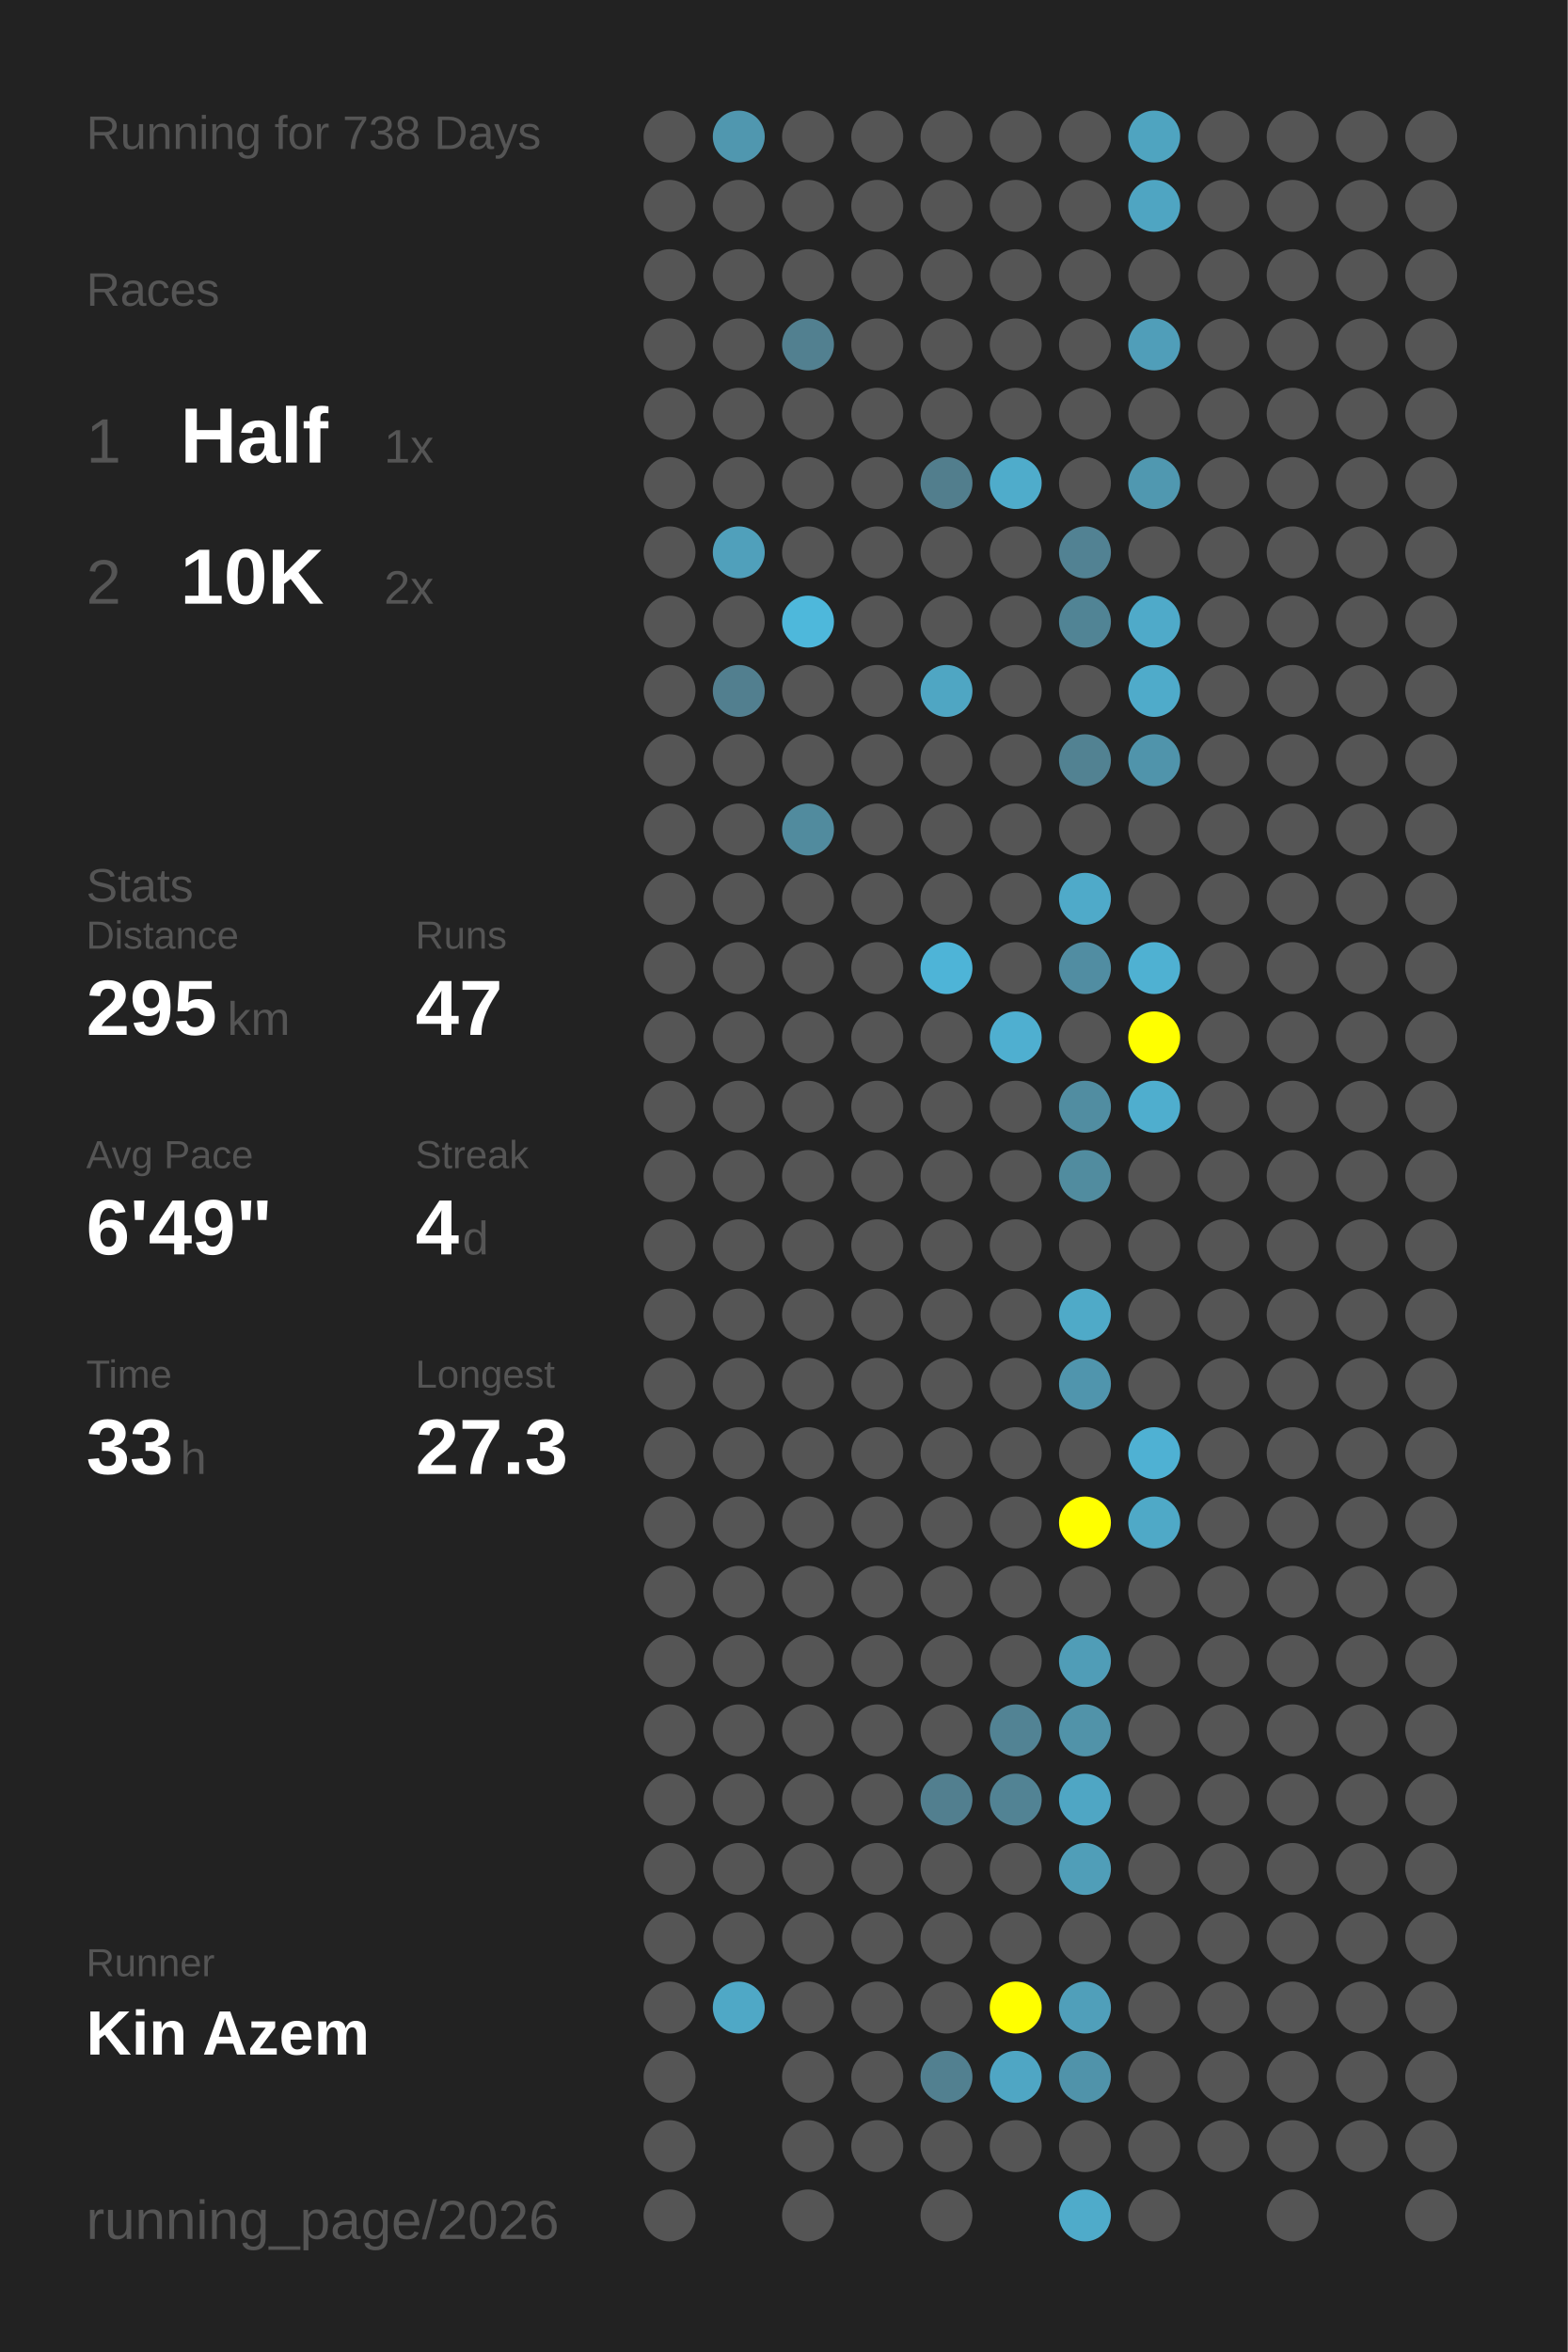
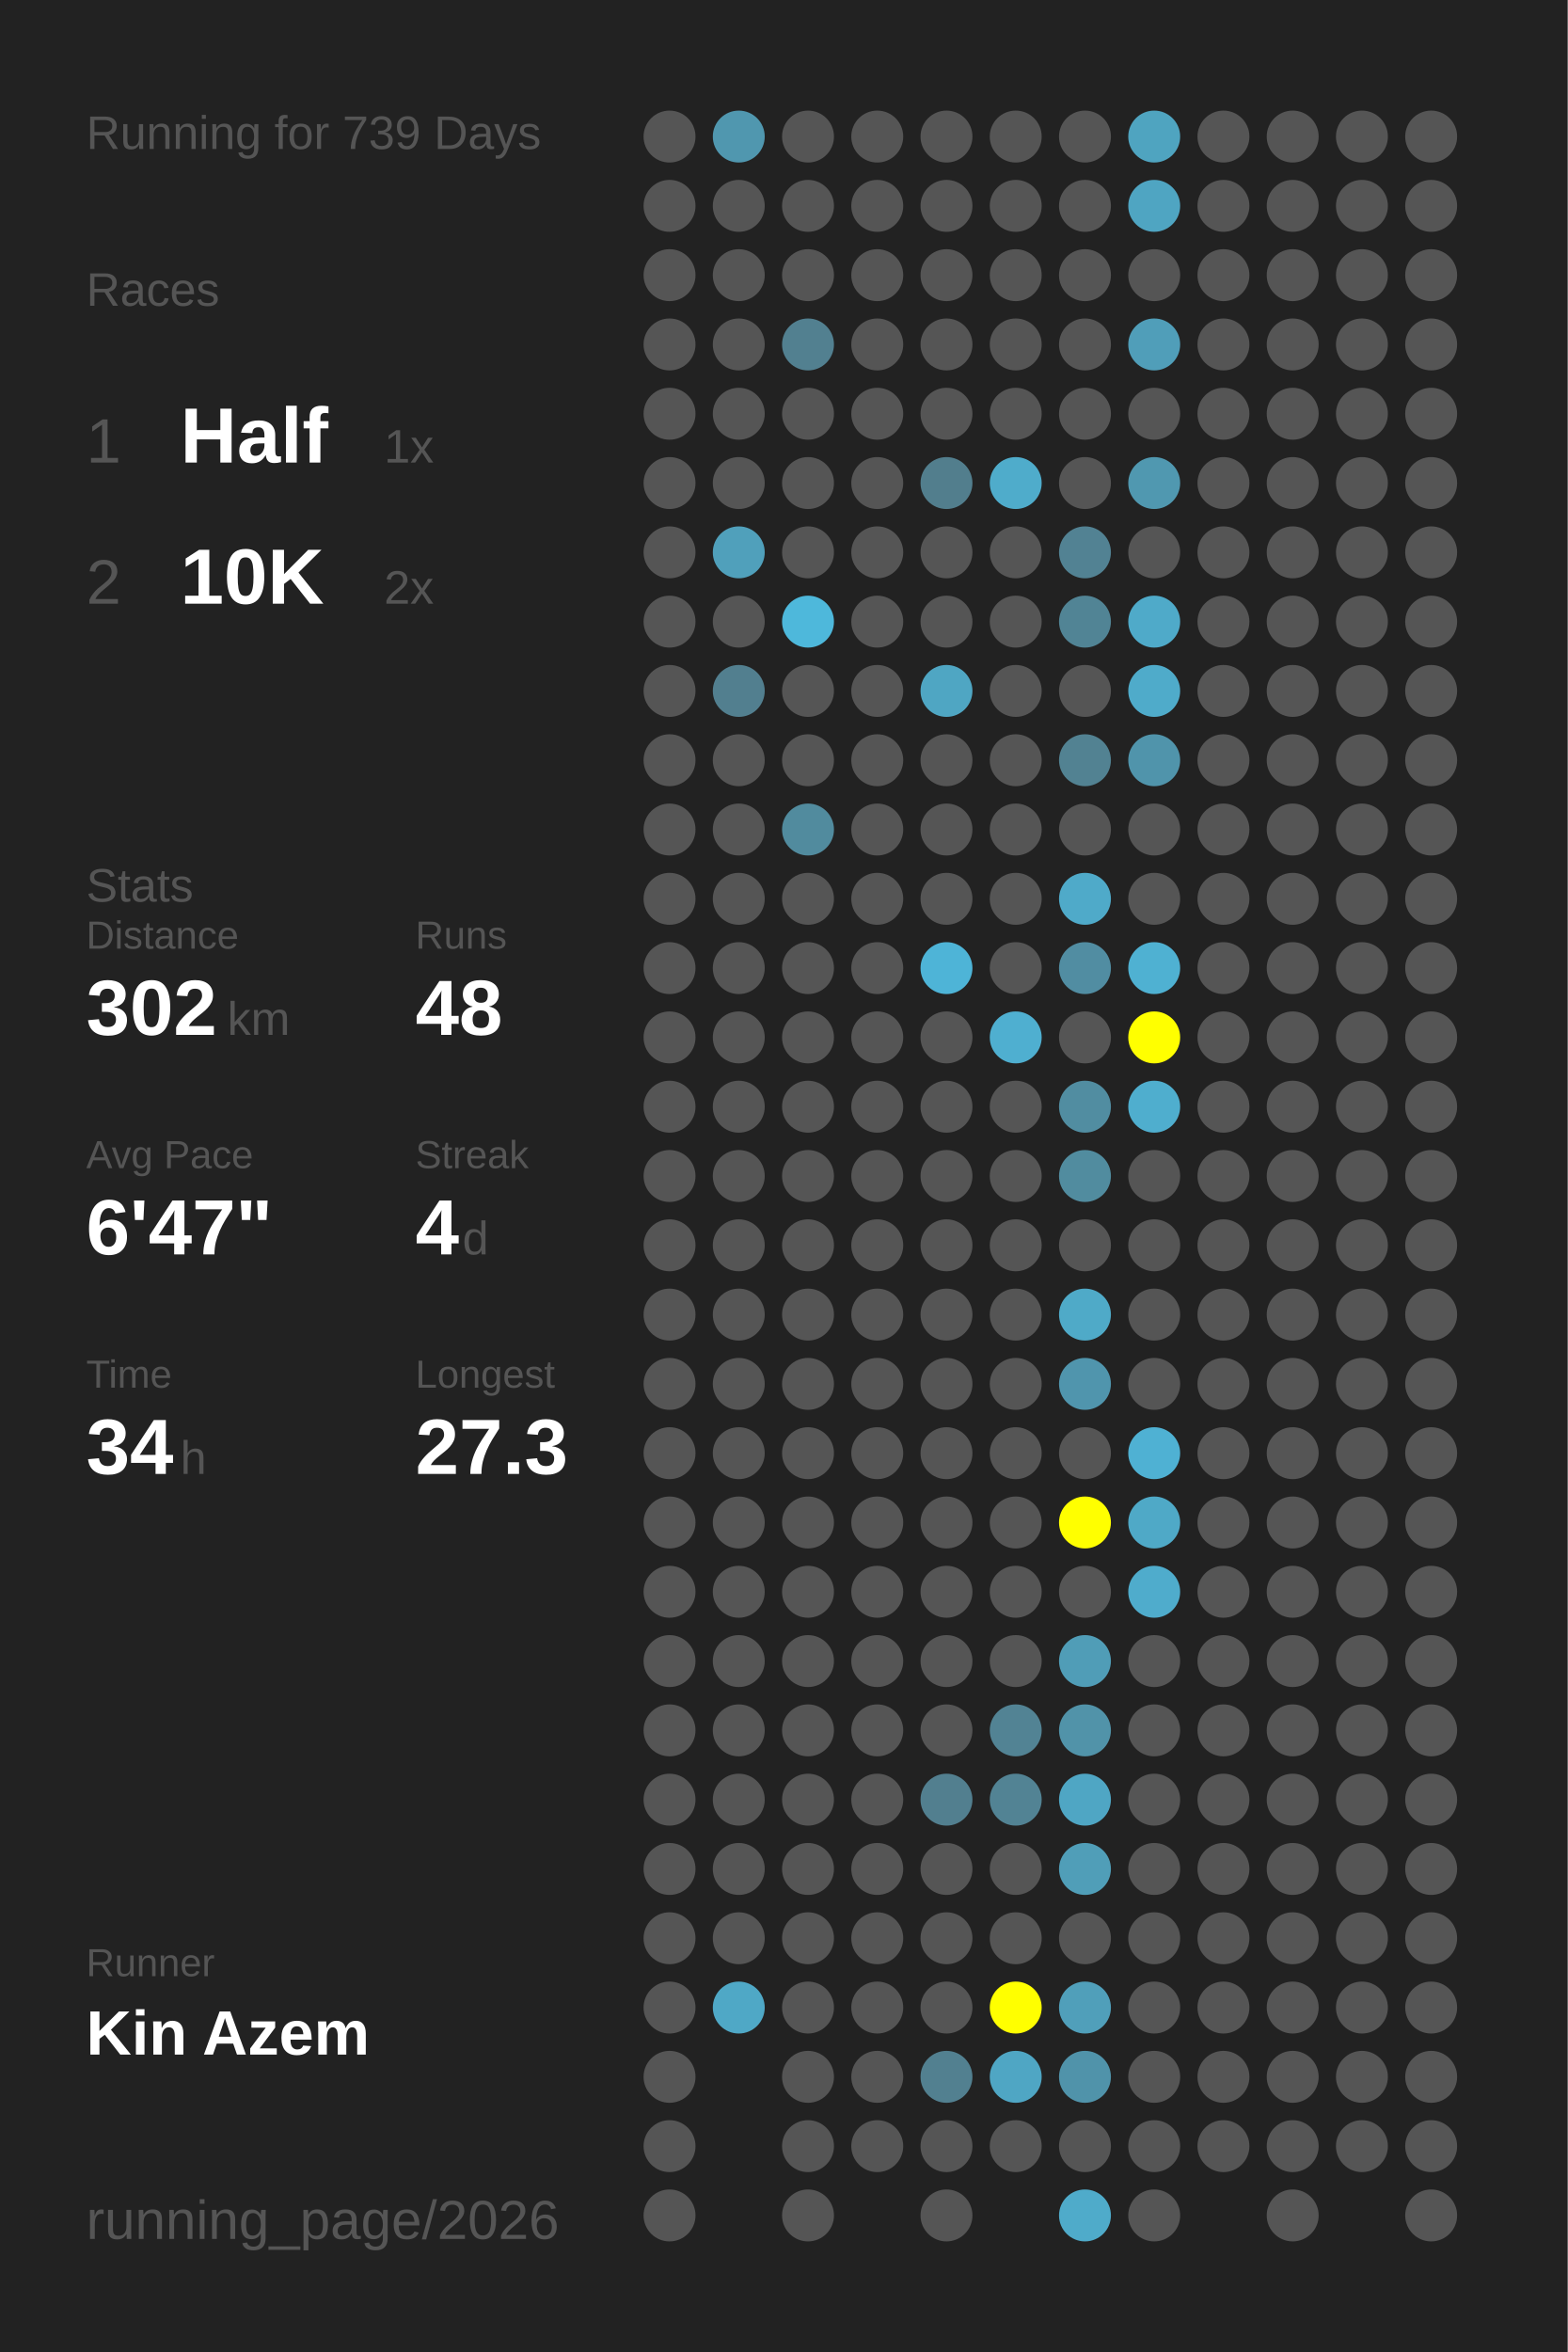
<svg xmlns="http://www.w3.org/2000/svg" baseProfile="full" height="300mm" version="1.1" viewBox="0,0,200,300" width="200mm">
  <defs />
  <rect fill="#222222" height="300" width="200" x="0" y="0" />
-   <text fill="#555555" style="font-size:6px; font-family:Arial;" x="11" y="19">Running for 738 Days</text>
+   <text fill="#555555" style="font-size:6px; font-family:Arial;" x="11" y="19">Running for 739 Days</text>
  <text fill="#555555" style="font-size:6px; font-family:Arial;" x="11" y="39">Races</text>
  <text fill="#555555" style="font-size:8px; font-family:Arial;" x="11" y="59">1</text>
  <text fill="#FFFFFF" style="font-size:10px; font-family:Arial; font-weight:bold;" x="23" y="59">Half</text>
  <text fill="#555555" style="font-size:6px; font-family:Arial;" x="49" y="59">1x</text>
  <text fill="#555555" style="font-size:8px; font-family:Arial;" x="11" y="77">2</text>
  <text fill="#FFFFFF" style="font-size:10px; font-family:Arial; font-weight:bold;" x="23" y="77">10K</text>
  <text fill="#555555" style="font-size:6px; font-family:Arial;" x="49" y="77">2x</text>
  <text fill="#555555" style="font-size:6px; font-family:Arial;" x="11" y="115">Stats</text>
  <text fill="#555555" style="font-size:5px; font-family:Arial;" x="11" y="121">Distance</text>
-   <text fill="#FFFFFF" style="font-size:10px; font-family:Arial; font-weight:bold;" x="11" y="132">295</text>
+   <text fill="#FFFFFF" style="font-size:10px; font-family:Arial; font-weight:bold;" x="11" y="132">302</text>
  <text fill="#555555" style="font-size:6px; font-family:Arial;" x="29" y="132">km</text>
  <text fill="#555555" style="font-size:5px; font-family:Arial;" x="53" y="121">Runs</text>
-   <text fill="#FFFFFF" style="font-size:10px; font-family:Arial; font-weight:bold;" x="53" y="132">47</text>
+   <text fill="#FFFFFF" style="font-size:10px; font-family:Arial; font-weight:bold;" x="53" y="132">48</text>
  <text fill="#555555" style="font-size:5px; font-family:Arial;" x="11" y="149">Avg Pace</text>
-   <text fill="#FFFFFF" style="font-size:10px; font-family:Arial; font-weight:bold;" x="11" y="160">6'49"</text>
+   <text fill="#FFFFFF" style="font-size:10px; font-family:Arial; font-weight:bold;" x="11" y="160">6'47"</text>
  <text fill="#555555" style="font-size:5px; font-family:Arial;" x="53" y="149">Streak</text>
  <text fill="#FFFFFF" style="font-size:10px; font-family:Arial; font-weight:bold;" x="53" y="160">4</text>
  <text fill="#555555" style="font-size:6px; font-family:Arial;" x="59" y="160">d</text>
  <text fill="#555555" style="font-size:5px; font-family:Arial;" x="11" y="177">Time</text>
-   <text fill="#FFFFFF" style="font-size:10px; font-family:Arial; font-weight:bold;" x="11" y="188">33</text>
+   <text fill="#FFFFFF" style="font-size:10px; font-family:Arial; font-weight:bold;" x="11" y="188">34</text>
  <text fill="#555555" style="font-size:6px; font-family:Arial;" x="23" y="188">h</text>
  <text fill="#555555" style="font-size:5px; font-family:Arial;" x="53" y="177">Longest</text>
  <text fill="#FFFFFF" style="font-size:10px; font-family:Arial; font-weight:bold;" x="53" y="188">27.3</text>
  <text fill="#555555" style="font-size:5px; font-family:Arial;" x="11" y="252.065">Runner</text>
  <text fill="#FFFFFF" style="font-size:8px; font-family:Arial; font-weight:bold;" x="11" y="262.065">Kin Azem</text>
  <text fill="#555555" style="font-size:7px; font-family:Arial;" x="11" y="285.581">running_page/2026</text>
  <circle cx="85.417" cy="17.419" fill="#555555" r="3.312" />
  <circle cx="85.417" cy="26.258" fill="#555555" r="3.312" />
  <circle cx="85.417" cy="35.097" fill="#555555" r="3.312" />
  <circle cx="85.417" cy="43.935" fill="#555555" r="3.312" />
  <circle cx="85.417" cy="52.774" fill="#555555" r="3.312" />
  <circle cx="85.417" cy="61.613" fill="#555555" r="3.312" />
  <circle cx="85.417" cy="70.452" fill="#555555" r="3.312" />
  <circle cx="85.417" cy="79.29" fill="#555555" r="3.312" />
  <circle cx="85.417" cy="88.129" fill="#555555" r="3.312" />
  <circle cx="85.417" cy="96.968" fill="#555555" r="3.312" />
  <circle cx="85.417" cy="105.806" fill="#555555" r="3.312" />
  <circle cx="85.417" cy="114.645" fill="#555555" r="3.312" />
  <circle cx="85.417" cy="123.484" fill="#555555" r="3.312" />
  <circle cx="85.417" cy="132.323" fill="#555555" r="3.312" />
  <circle cx="85.417" cy="141.161" fill="#555555" r="3.312" />
  <circle cx="85.417" cy="150" fill="#555555" r="3.312" />
  <circle cx="85.417" cy="158.839" fill="#555555" r="3.312" />
  <circle cx="85.417" cy="167.677" fill="#555555" r="3.312" />
  <circle cx="85.417" cy="176.516" fill="#555555" r="3.312" />
  <circle cx="85.417" cy="185.355" fill="#555555" r="3.312" />
  <circle cx="85.417" cy="194.194" fill="#555555" r="3.312" />
  <circle cx="85.417" cy="203.032" fill="#555555" r="3.312" />
  <circle cx="85.417" cy="211.871" fill="#555555" r="3.312" />
  <circle cx="85.417" cy="220.71" fill="#555555" r="3.312" />
  <circle cx="85.417" cy="229.548" fill="#555555" r="3.312" />
  <circle cx="85.417" cy="238.387" fill="#555555" r="3.312" />
  <circle cx="85.417" cy="247.226" fill="#555555" r="3.312" />
  <circle cx="85.417" cy="256.065" fill="#555555" r="3.312" />
  <circle cx="85.417" cy="264.903" fill="#555555" r="3.312" />
  <circle cx="85.417" cy="273.742" fill="#555555" r="3.312" />
  <circle cx="85.417" cy="282.581" fill="#555555" r="3.312" />
  <circle cx="94.25" cy="17.419" fill="#5097af" r="3.312" />
  <circle cx="94.25" cy="26.258" fill="#555555" r="3.312" />
  <circle cx="94.25" cy="35.097" fill="#555555" r="3.312" />
  <circle cx="94.25" cy="43.935" fill="#555555" r="3.312" />
  <circle cx="94.25" cy="52.774" fill="#555555" r="3.312" />
  <circle cx="94.25" cy="61.613" fill="#555555" r="3.312" />
  <circle cx="94.25" cy="70.452" fill="#50a0bb" r="3.312" />
  <circle cx="94.25" cy="79.29" fill="#555555" r="3.312" />
  <circle cx="94.25" cy="88.129" fill="#527f8f" r="3.312" />
  <circle cx="94.25" cy="96.968" fill="#555555" r="3.312" />
  <circle cx="94.25" cy="105.806" fill="#555555" r="3.312" />
  <circle cx="94.25" cy="114.645" fill="#555555" r="3.312" />
  <circle cx="94.25" cy="123.484" fill="#555555" r="3.312" />
  <circle cx="94.25" cy="132.323" fill="#555555" r="3.312" />
  <circle cx="94.25" cy="141.161" fill="#555555" r="3.312" />
  <circle cx="94.25" cy="150" fill="#555555" r="3.312" />
  <circle cx="94.25" cy="158.839" fill="#555555" r="3.312" />
  <circle cx="94.25" cy="167.677" fill="#555555" r="3.312" />
  <circle cx="94.25" cy="176.516" fill="#555555" r="3.312" />
  <circle cx="94.25" cy="185.355" fill="#555555" r="3.312" />
  <circle cx="94.25" cy="194.194" fill="#555555" r="3.312" />
  <circle cx="94.25" cy="203.032" fill="#555555" r="3.312" />
  <circle cx="94.25" cy="211.871" fill="#555555" r="3.312" />
  <circle cx="94.25" cy="220.71" fill="#555555" r="3.312" />
  <circle cx="94.25" cy="229.548" fill="#555555" r="3.312" />
  <circle cx="94.25" cy="238.387" fill="#555555" r="3.312" />
  <circle cx="94.25" cy="247.226" fill="#555555" r="3.312" />
  <circle cx="94.25" cy="256.065" fill="#4fa8c6" r="3.312" />
  <circle cx="103.083" cy="17.419" fill="#555555" r="3.312" />
  <circle cx="103.083" cy="26.258" fill="#555555" r="3.312" />
  <circle cx="103.083" cy="35.097" fill="#555555" r="3.312" />
  <circle cx="103.083" cy="43.935" fill="#528090" r="3.312" />
  <circle cx="103.083" cy="52.774" fill="#555555" r="3.312" />
  <circle cx="103.083" cy="61.613" fill="#555555" r="3.312" />
  <circle cx="103.083" cy="70.452" fill="#555555" r="3.312" />
  <circle cx="103.083" cy="79.29" fill="#4eb8db" r="3.312" />
  <circle cx="103.083" cy="88.129" fill="#555555" r="3.312" />
  <circle cx="103.083" cy="96.968" fill="#555555" r="3.312" />
  <circle cx="103.083" cy="105.806" fill="#518b9e" r="3.312" />
  <circle cx="103.083" cy="114.645" fill="#555555" r="3.312" />
  <circle cx="103.083" cy="123.484" fill="#555555" r="3.312" />
  <circle cx="103.083" cy="132.323" fill="#555555" r="3.312" />
  <circle cx="103.083" cy="141.161" fill="#555555" r="3.312" />
  <circle cx="103.083" cy="150" fill="#555555" r="3.312" />
  <circle cx="103.083" cy="158.839" fill="#555555" r="3.312" />
  <circle cx="103.083" cy="167.677" fill="#555555" r="3.312" />
  <circle cx="103.083" cy="176.516" fill="#555555" r="3.312" />
  <circle cx="103.083" cy="185.355" fill="#555555" r="3.312" />
  <circle cx="103.083" cy="194.194" fill="#555555" r="3.312" />
  <circle cx="103.083" cy="203.032" fill="#555555" r="3.312" />
  <circle cx="103.083" cy="211.871" fill="#555555" r="3.312" />
  <circle cx="103.083" cy="220.71" fill="#555555" r="3.312" />
  <circle cx="103.083" cy="229.548" fill="#555555" r="3.312" />
  <circle cx="103.083" cy="238.387" fill="#555555" r="3.312" />
  <circle cx="103.083" cy="247.226" fill="#555555" r="3.312" />
  <circle cx="103.083" cy="256.065" fill="#555555" r="3.312" />
  <circle cx="103.083" cy="264.903" fill="#555555" r="3.312" />
  <circle cx="103.083" cy="273.742" fill="#555555" r="3.312" />
  <circle cx="103.083" cy="282.581" fill="#555555" r="3.312" />
  <circle cx="111.917" cy="17.419" fill="#555555" r="3.312" />
  <circle cx="111.917" cy="26.258" fill="#555555" r="3.312" />
  <circle cx="111.917" cy="35.097" fill="#555555" r="3.312" />
  <circle cx="111.917" cy="43.935" fill="#555555" r="3.312" />
  <circle cx="111.917" cy="52.774" fill="#555555" r="3.312" />
  <circle cx="111.917" cy="61.613" fill="#555555" r="3.312" />
  <circle cx="111.917" cy="70.452" fill="#555555" r="3.312" />
  <circle cx="111.917" cy="79.29" fill="#555555" r="3.312" />
  <circle cx="111.917" cy="88.129" fill="#555555" r="3.312" />
  <circle cx="111.917" cy="96.968" fill="#555555" r="3.312" />
  <circle cx="111.917" cy="105.806" fill="#555555" r="3.312" />
  <circle cx="111.917" cy="114.645" fill="#555555" r="3.312" />
  <circle cx="111.917" cy="123.484" fill="#555555" r="3.312" />
  <circle cx="111.917" cy="132.323" fill="#555555" r="3.312" />
  <circle cx="111.917" cy="141.161" fill="#555555" r="3.312" />
  <circle cx="111.917" cy="150" fill="#555555" r="3.312" />
  <circle cx="111.917" cy="158.839" fill="#555555" r="3.312" />
  <circle cx="111.917" cy="167.677" fill="#555555" r="3.312" />
  <circle cx="111.917" cy="176.516" fill="#555555" r="3.312" />
  <circle cx="111.917" cy="185.355" fill="#555555" r="3.312" />
  <circle cx="111.917" cy="194.194" fill="#555555" r="3.312" />
  <circle cx="111.917" cy="203.032" fill="#555555" r="3.312" />
  <circle cx="111.917" cy="211.871" fill="#555555" r="3.312" />
  <circle cx="111.917" cy="220.71" fill="#555555" r="3.312" />
  <circle cx="111.917" cy="229.548" fill="#555555" r="3.312" />
  <circle cx="111.917" cy="238.387" fill="#555555" r="3.312" />
  <circle cx="111.917" cy="247.226" fill="#555555" r="3.312" />
  <circle cx="111.917" cy="256.065" fill="#555555" r="3.312" />
  <circle cx="111.917" cy="264.903" fill="#555555" r="3.312" />
  <circle cx="111.917" cy="273.742" fill="#555555" r="3.312" />
  <circle cx="120.75" cy="17.419" fill="#555555" r="3.312" />
  <circle cx="120.75" cy="26.258" fill="#555555" r="3.312" />
  <circle cx="120.75" cy="35.097" fill="#555555" r="3.312" />
  <circle cx="120.75" cy="43.935" fill="#555555" r="3.312" />
  <circle cx="120.75" cy="52.774" fill="#555555" r="3.312" />
  <circle cx="120.75" cy="61.613" fill="#527e8d" r="3.312" />
  <circle cx="120.75" cy="70.452" fill="#555555" r="3.312" />
  <circle cx="120.75" cy="79.29" fill="#555555" r="3.312" />
  <circle cx="120.75" cy="88.129" fill="#4fa6c3" r="3.312" />
  <circle cx="120.75" cy="96.968" fill="#555555" r="3.312" />
  <circle cx="120.75" cy="105.806" fill="#555555" r="3.312" />
  <circle cx="120.75" cy="114.645" fill="#555555" r="3.312" />
  <circle cx="120.75" cy="123.484" fill="#4eb4d7" r="3.312" />
  <circle cx="120.75" cy="132.323" fill="#555555" r="3.312" />
  <circle cx="120.75" cy="141.161" fill="#555555" r="3.312" />
  <circle cx="120.75" cy="150" fill="#555555" r="3.312" />
  <circle cx="120.75" cy="158.839" fill="#555555" r="3.312" />
  <circle cx="120.75" cy="167.677" fill="#555555" r="3.312" />
  <circle cx="120.75" cy="176.516" fill="#555555" r="3.312" />
  <circle cx="120.75" cy="185.355" fill="#555555" r="3.312" />
  <circle cx="120.75" cy="194.194" fill="#555555" r="3.312" />
  <circle cx="120.75" cy="203.032" fill="#555555" r="3.312" />
  <circle cx="120.75" cy="211.871" fill="#555555" r="3.312" />
  <circle cx="120.75" cy="220.71" fill="#555555" r="3.312" />
  <circle cx="120.75" cy="229.548" fill="#527f8f" r="3.312" />
  <circle cx="120.75" cy="238.387" fill="#555555" r="3.312" />
  <circle cx="120.75" cy="247.226" fill="#555555" r="3.312" />
  <circle cx="120.75" cy="256.065" fill="#555555" r="3.312" />
  <circle cx="120.75" cy="264.903" fill="#528090" r="3.312" />
  <circle cx="120.75" cy="273.742" fill="#555555" r="3.312" />
  <circle cx="120.75" cy="282.581" fill="#555555" r="3.312" />
  <circle cx="129.583" cy="17.419" fill="#555555" r="3.312" />
  <circle cx="129.583" cy="26.258" fill="#555555" r="3.312" />
  <circle cx="129.583" cy="35.097" fill="#555555" r="3.312" />
  <circle cx="129.583" cy="43.935" fill="#555555" r="3.312" />
  <circle cx="129.583" cy="52.774" fill="#555555" r="3.312" />
  <circle cx="129.583" cy="61.613" fill="#4faccb" r="3.312" />
  <circle cx="129.583" cy="70.452" fill="#555555" r="3.312" />
  <circle cx="129.583" cy="79.29" fill="#555555" r="3.312" />
  <circle cx="129.583" cy="88.129" fill="#555555" r="3.312" />
  <circle cx="129.583" cy="96.968" fill="#555555" r="3.312" />
  <circle cx="129.583" cy="105.806" fill="#555555" r="3.312" />
  <circle cx="129.583" cy="114.645" fill="#555555" r="3.312" />
  <circle cx="129.583" cy="123.484" fill="#555555" r="3.312" />
  <circle cx="129.583" cy="132.323" fill="#4fafd0" r="3.312" />
  <circle cx="129.583" cy="141.161" fill="#555555" r="3.312" />
  <circle cx="129.583" cy="150" fill="#555555" r="3.312" />
  <circle cx="129.583" cy="158.839" fill="#555555" r="3.312" />
  <circle cx="129.583" cy="167.677" fill="#555555" r="3.312" />
  <circle cx="129.583" cy="176.516" fill="#555555" r="3.312" />
  <circle cx="129.583" cy="185.355" fill="#555555" r="3.312" />
  <circle cx="129.583" cy="194.194" fill="#555555" r="3.312" />
  <circle cx="129.583" cy="203.032" fill="#555555" r="3.312" />
  <circle cx="129.583" cy="211.871" fill="#555555" r="3.312" />
  <circle cx="129.583" cy="220.71" fill="#528394" r="3.312" />
  <circle cx="129.583" cy="229.548" fill="#528394" r="3.312" />
  <circle cx="129.583" cy="238.387" fill="#555555" r="3.312" />
  <circle cx="129.583" cy="247.226" fill="#555555" r="3.312" />
  <circle cx="129.583" cy="256.065" fill="#FFFF00" r="3.312" />
  <circle cx="129.583" cy="264.903" fill="#4fa6c4" r="3.312" />
  <circle cx="129.583" cy="273.742" fill="#555555" r="3.312" />
  <circle cx="138.417" cy="17.419" fill="#555555" r="3.312" />
  <circle cx="138.417" cy="26.258" fill="#555555" r="3.312" />
  <circle cx="138.417" cy="35.097" fill="#555555" r="3.312" />
  <circle cx="138.417" cy="43.935" fill="#555555" r="3.312" />
  <circle cx="138.417" cy="52.774" fill="#555555" r="3.312" />
  <circle cx="138.417" cy="61.613" fill="#555555" r="3.312" />
  <circle cx="138.417" cy="70.452" fill="#528293" r="3.312" />
  <circle cx="138.417" cy="79.29" fill="#518495" r="3.312" />
  <circle cx="138.417" cy="88.129" fill="#555555" r="3.312" />
  <circle cx="138.417" cy="96.968" fill="#528292" r="3.312" />
  <circle cx="138.417" cy="105.806" fill="#555555" r="3.312" />
  <circle cx="138.417" cy="114.645" fill="#4faac9" r="3.312" />
  <circle cx="138.417" cy="123.484" fill="#518da2" r="3.312" />
  <circle cx="138.417" cy="132.323" fill="#555555" r="3.312" />
  <circle cx="138.417" cy="141.161" fill="#518da1" r="3.312" />
  <circle cx="138.417" cy="150" fill="#518c9f" r="3.312" />
  <circle cx="138.417" cy="158.839" fill="#555555" r="3.312" />
  <circle cx="138.417" cy="167.677" fill="#4faac8" r="3.312" />
  <circle cx="138.417" cy="176.516" fill="#5095ad" r="3.312" />
  <circle cx="138.417" cy="185.355" fill="#555555" r="3.312" />
  <circle cx="138.417" cy="194.194" fill="#FFFF00" r="3.312" />
  <circle cx="138.417" cy="203.032" fill="#555555" r="3.312" />
  <circle cx="138.417" cy="211.871" fill="#509db7" r="3.312" />
  <circle cx="138.417" cy="220.71" fill="#5193a9" r="3.312" />
  <circle cx="138.417" cy="229.548" fill="#4fa6c4" r="3.312" />
  <circle cx="138.417" cy="238.387" fill="#509eb8" r="3.312" />
  <circle cx="138.417" cy="247.226" fill="#555555" r="3.312" />
  <circle cx="138.417" cy="256.065" fill="#509fba" r="3.312" />
  <circle cx="138.417" cy="264.903" fill="#5093aa" r="3.312" />
  <circle cx="138.417" cy="273.742" fill="#555555" r="3.312" />
  <circle cx="138.417" cy="282.581" fill="#4fabca" r="3.312" />
  <circle cx="147.25" cy="17.419" fill="#4fa4c0" r="3.312" />
  <circle cx="147.25" cy="26.258" fill="#4fa5c2" r="3.312" />
  <circle cx="147.25" cy="35.097" fill="#555555" r="3.312" />
  <circle cx="147.25" cy="43.935" fill="#509eb9" r="3.312" />
  <circle cx="147.25" cy="52.774" fill="#555555" r="3.312" />
  <circle cx="147.25" cy="61.613" fill="#5098b0" r="3.312" />
  <circle cx="147.25" cy="70.452" fill="#555555" r="3.312" />
  <circle cx="147.25" cy="79.29" fill="#4faac9" r="3.312" />
  <circle cx="147.25" cy="88.129" fill="#4fabca" r="3.312" />
  <circle cx="147.25" cy="96.968" fill="#5094ab" r="3.312" />
  <circle cx="147.25" cy="105.806" fill="#555555" r="3.312" />
  <circle cx="147.25" cy="114.645" fill="#555555" r="3.312" />
  <circle cx="147.25" cy="123.484" fill="#4fb1d2" r="3.312" />
  <circle cx="147.25" cy="132.323" fill="#FFFF00" r="3.312" />
  <circle cx="147.25" cy="141.161" fill="#4faece" r="3.312" />
  <circle cx="147.25" cy="150" fill="#555555" r="3.312" />
  <circle cx="147.25" cy="158.839" fill="#555555" r="3.312" />
  <circle cx="147.25" cy="167.677" fill="#555555" r="3.312" />
  <circle cx="147.25" cy="176.516" fill="#555555" r="3.312" />
  <circle cx="147.25" cy="185.355" fill="#4fb1d3" r="3.312" />
  <circle cx="147.25" cy="194.194" fill="#4fa9c7" r="3.312" />
-   <circle cx="147.25" cy="203.032" fill="#555555" r="3.312" />
+   <circle cx="147.25" cy="203.032" fill="#4faccc" r="3.312" />
  <circle cx="147.25" cy="211.871" fill="#555555" r="3.312" />
  <circle cx="147.25" cy="220.71" fill="#555555" r="3.312" />
  <circle cx="147.25" cy="229.548" fill="#555555" r="3.312" />
  <circle cx="147.25" cy="238.387" fill="#555555" r="3.312" />
  <circle cx="147.25" cy="247.226" fill="#555555" r="3.312" />
  <circle cx="147.25" cy="256.065" fill="#555555" r="3.312" />
  <circle cx="147.25" cy="264.903" fill="#555555" r="3.312" />
  <circle cx="147.25" cy="273.742" fill="#555555" r="3.312" />
  <circle cx="147.25" cy="282.581" fill="#555555" r="3.312" />
  <circle cx="156.083" cy="17.419" fill="#555555" r="3.312" />
  <circle cx="156.083" cy="26.258" fill="#555555" r="3.312" />
  <circle cx="156.083" cy="35.097" fill="#555555" r="3.312" />
  <circle cx="156.083" cy="43.935" fill="#555555" r="3.312" />
  <circle cx="156.083" cy="52.774" fill="#555555" r="3.312" />
  <circle cx="156.083" cy="61.613" fill="#555555" r="3.312" />
  <circle cx="156.083" cy="70.452" fill="#555555" r="3.312" />
  <circle cx="156.083" cy="79.29" fill="#555555" r="3.312" />
  <circle cx="156.083" cy="88.129" fill="#555555" r="3.312" />
  <circle cx="156.083" cy="96.968" fill="#555555" r="3.312" />
  <circle cx="156.083" cy="105.806" fill="#555555" r="3.312" />
  <circle cx="156.083" cy="114.645" fill="#555555" r="3.312" />
  <circle cx="156.083" cy="123.484" fill="#555555" r="3.312" />
  <circle cx="156.083" cy="132.323" fill="#555555" r="3.312" />
  <circle cx="156.083" cy="141.161" fill="#555555" r="3.312" />
  <circle cx="156.083" cy="150" fill="#555555" r="3.312" />
  <circle cx="156.083" cy="158.839" fill="#555555" r="3.312" />
  <circle cx="156.083" cy="167.677" fill="#555555" r="3.312" />
  <circle cx="156.083" cy="176.516" fill="#555555" r="3.312" />
  <circle cx="156.083" cy="185.355" fill="#555555" r="3.312" />
  <circle cx="156.083" cy="194.194" fill="#555555" r="3.312" />
  <circle cx="156.083" cy="203.032" fill="#555555" r="3.312" />
  <circle cx="156.083" cy="211.871" fill="#555555" r="3.312" />
  <circle cx="156.083" cy="220.71" fill="#555555" r="3.312" />
  <circle cx="156.083" cy="229.548" fill="#555555" r="3.312" />
  <circle cx="156.083" cy="238.387" fill="#555555" r="3.312" />
  <circle cx="156.083" cy="247.226" fill="#555555" r="3.312" />
  <circle cx="156.083" cy="256.065" fill="#555555" r="3.312" />
  <circle cx="156.083" cy="264.903" fill="#555555" r="3.312" />
  <circle cx="156.083" cy="273.742" fill="#555555" r="3.312" />
  <circle cx="164.917" cy="17.419" fill="#555555" r="3.312" />
  <circle cx="164.917" cy="26.258" fill="#555555" r="3.312" />
  <circle cx="164.917" cy="35.097" fill="#555555" r="3.312" />
  <circle cx="164.917" cy="43.935" fill="#555555" r="3.312" />
  <circle cx="164.917" cy="52.774" fill="#555555" r="3.312" />
  <circle cx="164.917" cy="61.613" fill="#555555" r="3.312" />
  <circle cx="164.917" cy="70.452" fill="#555555" r="3.312" />
  <circle cx="164.917" cy="79.29" fill="#555555" r="3.312" />
  <circle cx="164.917" cy="88.129" fill="#555555" r="3.312" />
  <circle cx="164.917" cy="96.968" fill="#555555" r="3.312" />
  <circle cx="164.917" cy="105.806" fill="#555555" r="3.312" />
  <circle cx="164.917" cy="114.645" fill="#555555" r="3.312" />
  <circle cx="164.917" cy="123.484" fill="#555555" r="3.312" />
  <circle cx="164.917" cy="132.323" fill="#555555" r="3.312" />
  <circle cx="164.917" cy="141.161" fill="#555555" r="3.312" />
  <circle cx="164.917" cy="150" fill="#555555" r="3.312" />
  <circle cx="164.917" cy="158.839" fill="#555555" r="3.312" />
  <circle cx="164.917" cy="167.677" fill="#555555" r="3.312" />
  <circle cx="164.917" cy="176.516" fill="#555555" r="3.312" />
  <circle cx="164.917" cy="185.355" fill="#555555" r="3.312" />
  <circle cx="164.917" cy="194.194" fill="#555555" r="3.312" />
  <circle cx="164.917" cy="203.032" fill="#555555" r="3.312" />
  <circle cx="164.917" cy="211.871" fill="#555555" r="3.312" />
  <circle cx="164.917" cy="220.71" fill="#555555" r="3.312" />
  <circle cx="164.917" cy="229.548" fill="#555555" r="3.312" />
  <circle cx="164.917" cy="238.387" fill="#555555" r="3.312" />
  <circle cx="164.917" cy="247.226" fill="#555555" r="3.312" />
  <circle cx="164.917" cy="256.065" fill="#555555" r="3.312" />
  <circle cx="164.917" cy="264.903" fill="#555555" r="3.312" />
  <circle cx="164.917" cy="273.742" fill="#555555" r="3.312" />
  <circle cx="164.917" cy="282.581" fill="#555555" r="3.312" />
  <circle cx="173.75" cy="17.419" fill="#555555" r="3.312" />
  <circle cx="173.75" cy="26.258" fill="#555555" r="3.312" />
  <circle cx="173.75" cy="35.097" fill="#555555" r="3.312" />
  <circle cx="173.75" cy="43.935" fill="#555555" r="3.312" />
  <circle cx="173.75" cy="52.774" fill="#555555" r="3.312" />
  <circle cx="173.75" cy="61.613" fill="#555555" r="3.312" />
  <circle cx="173.75" cy="70.452" fill="#555555" r="3.312" />
  <circle cx="173.75" cy="79.29" fill="#555555" r="3.312" />
  <circle cx="173.75" cy="88.129" fill="#555555" r="3.312" />
  <circle cx="173.75" cy="96.968" fill="#555555" r="3.312" />
  <circle cx="173.75" cy="105.806" fill="#555555" r="3.312" />
  <circle cx="173.75" cy="114.645" fill="#555555" r="3.312" />
  <circle cx="173.75" cy="123.484" fill="#555555" r="3.312" />
  <circle cx="173.75" cy="132.323" fill="#555555" r="3.312" />
  <circle cx="173.75" cy="141.161" fill="#555555" r="3.312" />
  <circle cx="173.75" cy="150" fill="#555555" r="3.312" />
  <circle cx="173.75" cy="158.839" fill="#555555" r="3.312" />
  <circle cx="173.75" cy="167.677" fill="#555555" r="3.312" />
  <circle cx="173.75" cy="176.516" fill="#555555" r="3.312" />
  <circle cx="173.75" cy="185.355" fill="#555555" r="3.312" />
  <circle cx="173.75" cy="194.194" fill="#555555" r="3.312" />
  <circle cx="173.75" cy="203.032" fill="#555555" r="3.312" />
  <circle cx="173.75" cy="211.871" fill="#555555" r="3.312" />
  <circle cx="173.75" cy="220.71" fill="#555555" r="3.312" />
  <circle cx="173.75" cy="229.548" fill="#555555" r="3.312" />
  <circle cx="173.75" cy="238.387" fill="#555555" r="3.312" />
  <circle cx="173.75" cy="247.226" fill="#555555" r="3.312" />
  <circle cx="173.75" cy="256.065" fill="#555555" r="3.312" />
  <circle cx="173.75" cy="264.903" fill="#555555" r="3.312" />
  <circle cx="173.75" cy="273.742" fill="#555555" r="3.312" />
  <circle cx="182.583" cy="17.419" fill="#555555" r="3.312" />
  <circle cx="182.583" cy="26.258" fill="#555555" r="3.312" />
  <circle cx="182.583" cy="35.097" fill="#555555" r="3.312" />
  <circle cx="182.583" cy="43.935" fill="#555555" r="3.312" />
  <circle cx="182.583" cy="52.774" fill="#555555" r="3.312" />
  <circle cx="182.583" cy="61.613" fill="#555555" r="3.312" />
  <circle cx="182.583" cy="70.452" fill="#555555" r="3.312" />
  <circle cx="182.583" cy="79.29" fill="#555555" r="3.312" />
  <circle cx="182.583" cy="88.129" fill="#555555" r="3.312" />
  <circle cx="182.583" cy="96.968" fill="#555555" r="3.312" />
  <circle cx="182.583" cy="105.806" fill="#555555" r="3.312" />
  <circle cx="182.583" cy="114.645" fill="#555555" r="3.312" />
  <circle cx="182.583" cy="123.484" fill="#555555" r="3.312" />
  <circle cx="182.583" cy="132.323" fill="#555555" r="3.312" />
  <circle cx="182.583" cy="141.161" fill="#555555" r="3.312" />
  <circle cx="182.583" cy="150" fill="#555555" r="3.312" />
  <circle cx="182.583" cy="158.839" fill="#555555" r="3.312" />
  <circle cx="182.583" cy="167.677" fill="#555555" r="3.312" />
  <circle cx="182.583" cy="176.516" fill="#555555" r="3.312" />
  <circle cx="182.583" cy="185.355" fill="#555555" r="3.312" />
  <circle cx="182.583" cy="194.194" fill="#555555" r="3.312" />
  <circle cx="182.583" cy="203.032" fill="#555555" r="3.312" />
  <circle cx="182.583" cy="211.871" fill="#555555" r="3.312" />
  <circle cx="182.583" cy="220.71" fill="#555555" r="3.312" />
  <circle cx="182.583" cy="229.548" fill="#555555" r="3.312" />
  <circle cx="182.583" cy="238.387" fill="#555555" r="3.312" />
  <circle cx="182.583" cy="247.226" fill="#555555" r="3.312" />
  <circle cx="182.583" cy="256.065" fill="#555555" r="3.312" />
  <circle cx="182.583" cy="264.903" fill="#555555" r="3.312" />
  <circle cx="182.583" cy="273.742" fill="#555555" r="3.312" />
  <circle cx="182.583" cy="282.581" fill="#555555" r="3.312" />
</svg>
